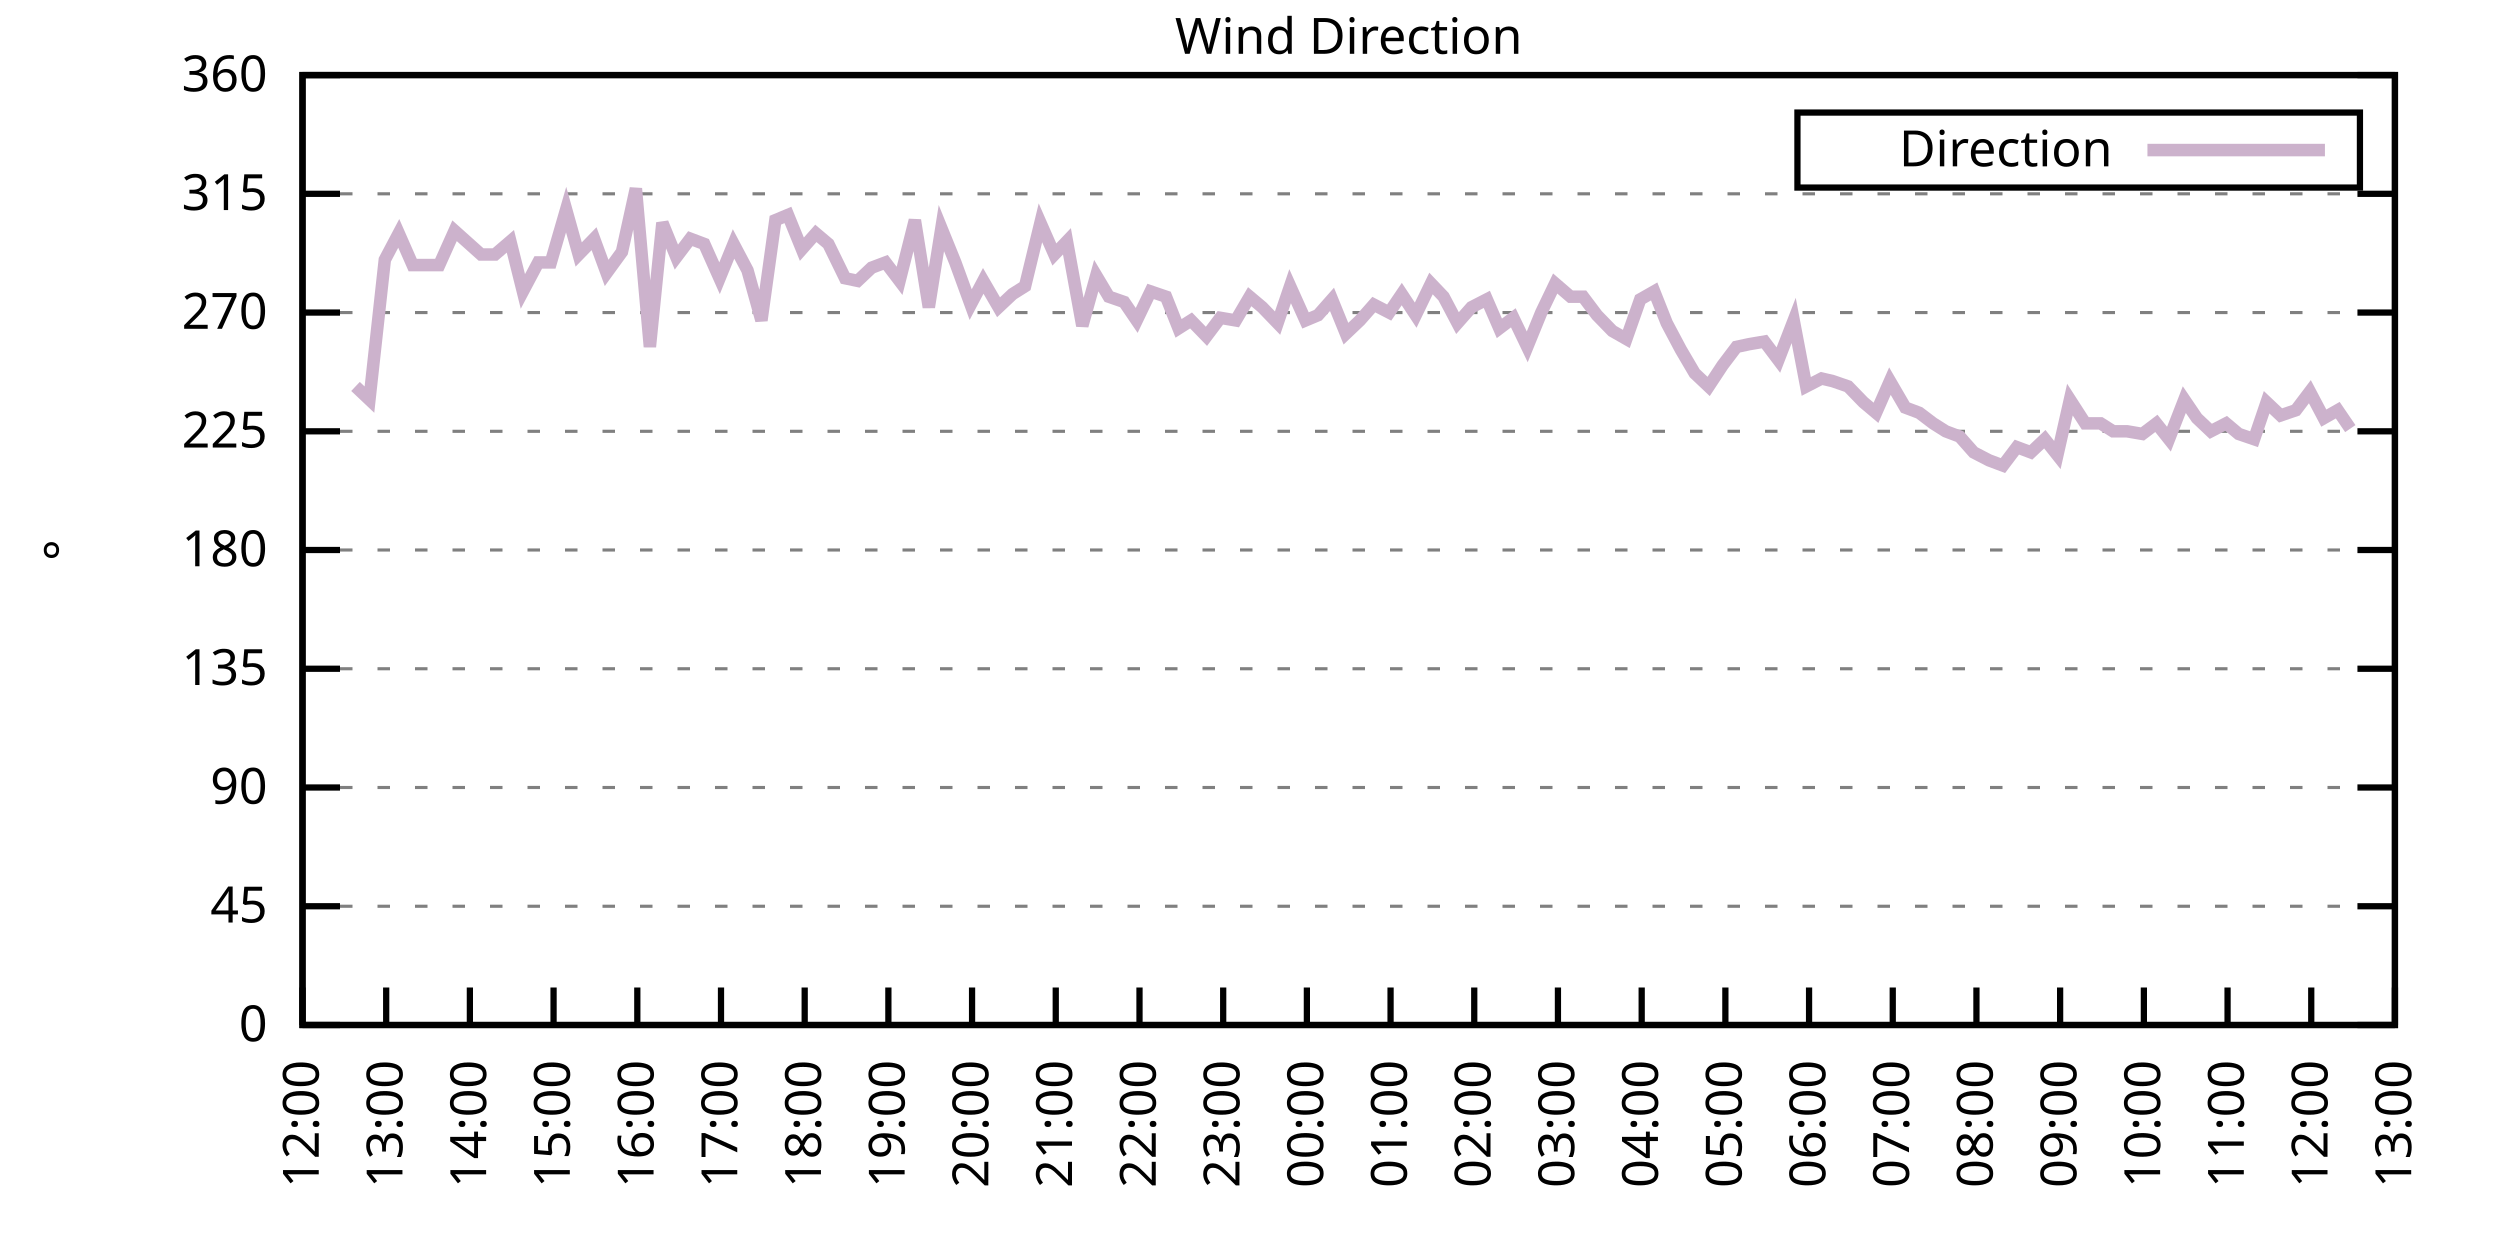
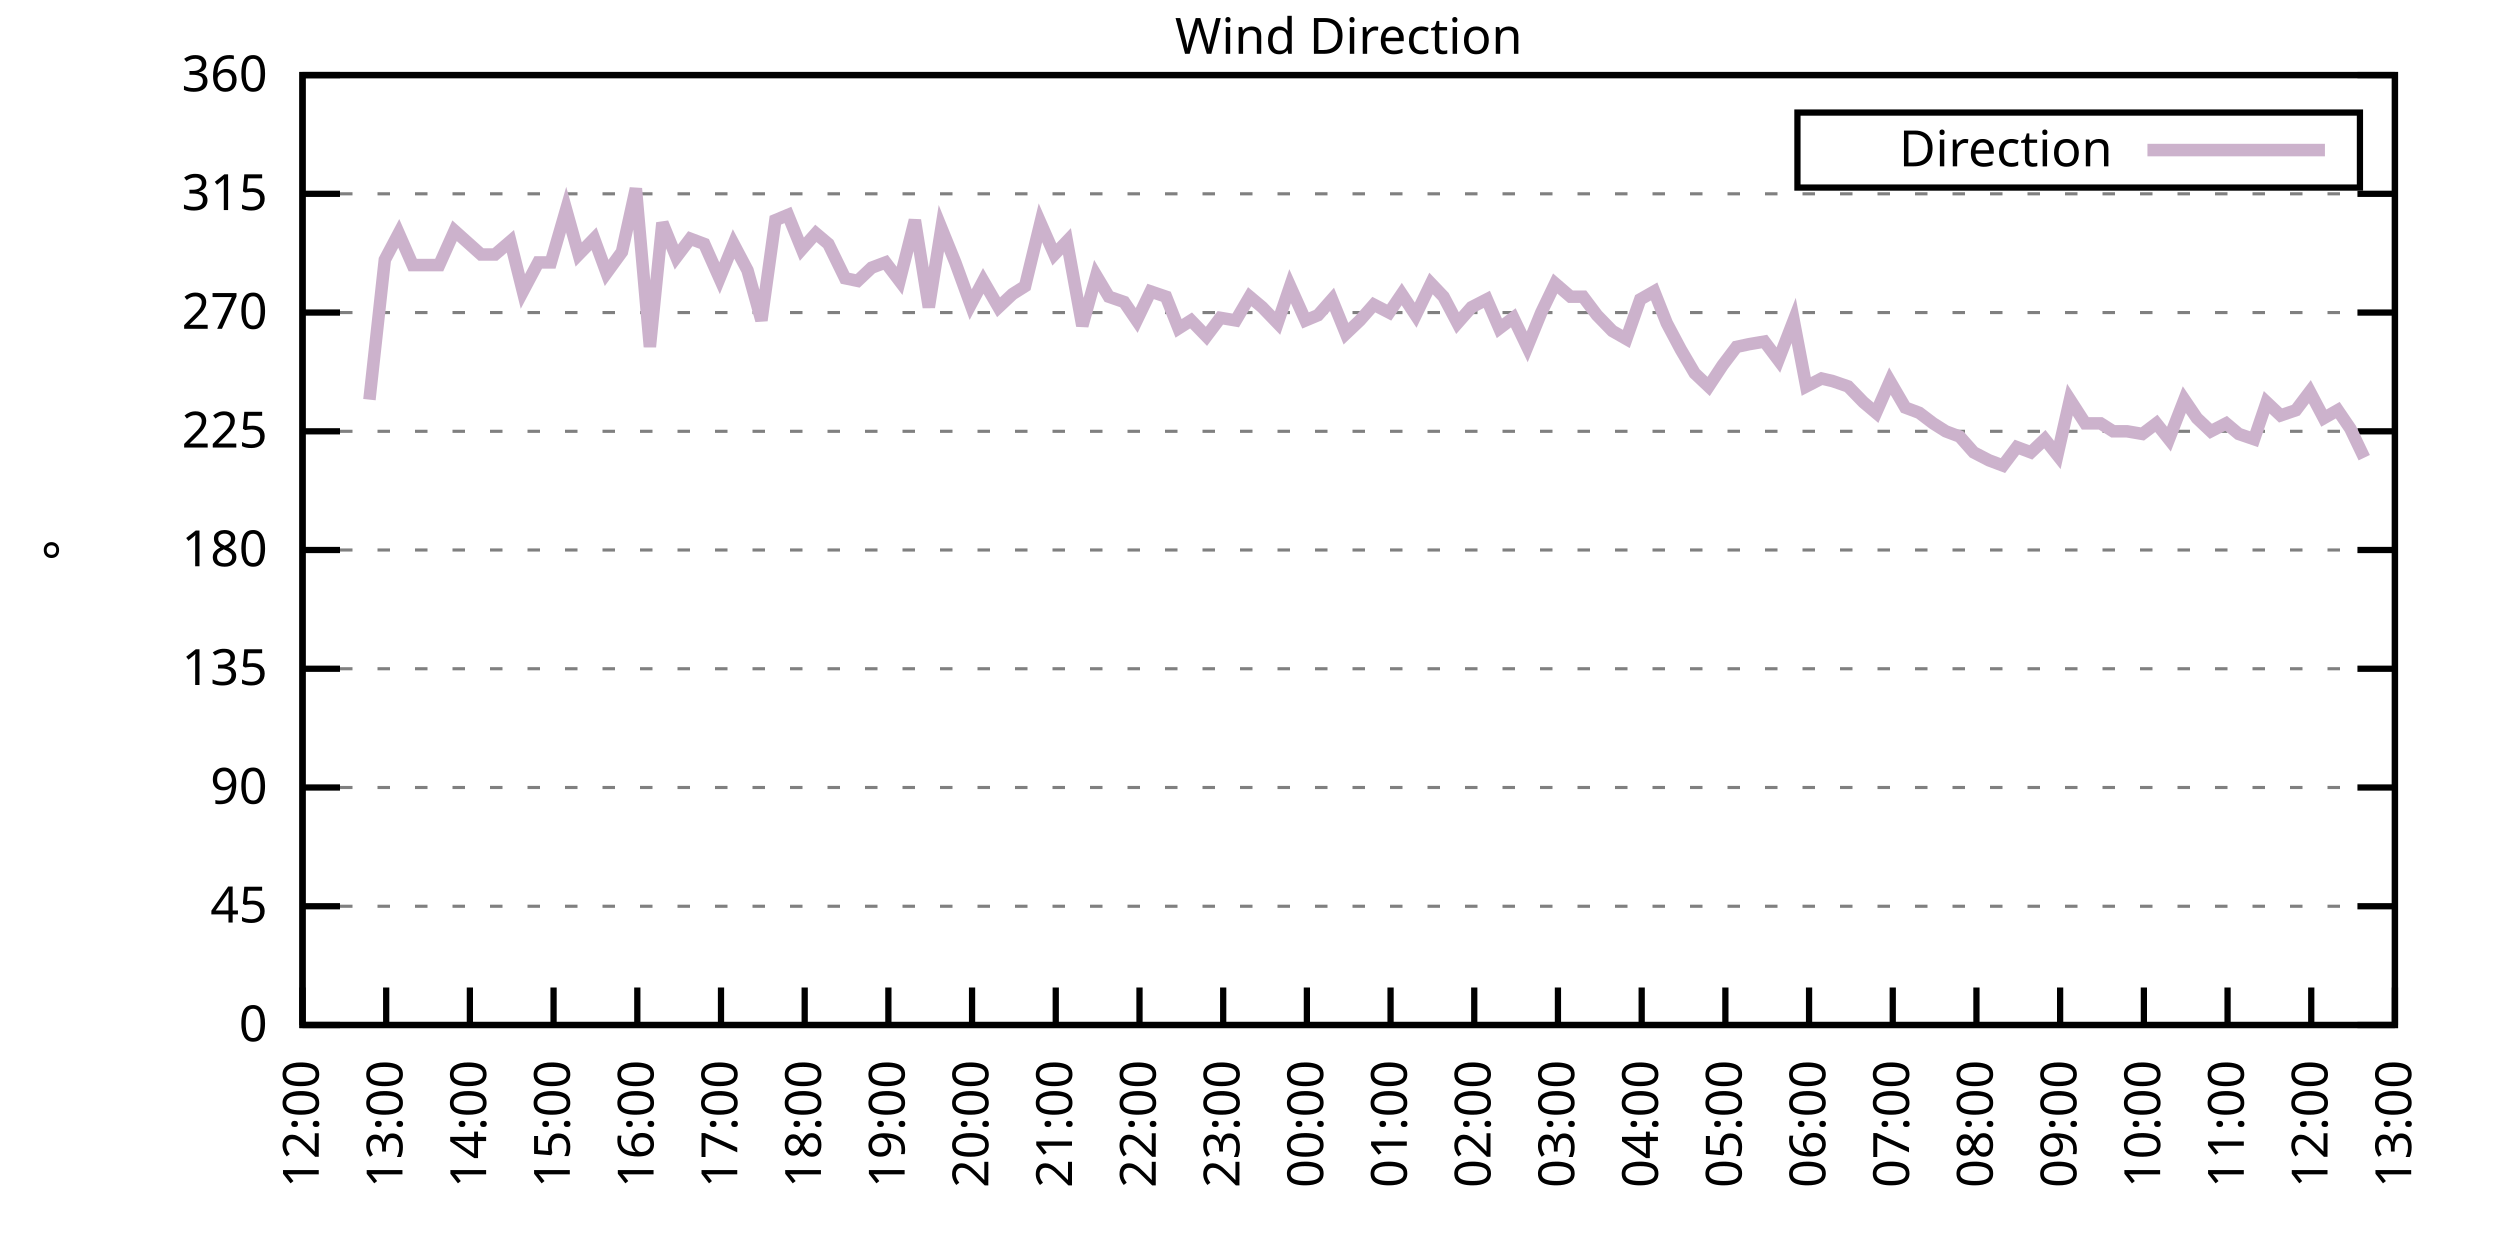
<svg xmlns="http://www.w3.org/2000/svg" xmlns:xlink="http://www.w3.org/1999/xlink" width="400" height="200" viewBox="0 0 400 200">
  <g id="gnuplot_canvas">
    <rect x="0" y="0" width="400" height="200" fill="none" />
    <defs>
      <circle id="gpDot" r="0.5" stroke-width="0.5" stroke="currentColor" />
      <path id="gpPt0" stroke-width="0.333" stroke="currentColor" d="M-1,0 h2 M0,-1 v2" />
      <path id="gpPt1" stroke-width="0.333" stroke="currentColor" d="M-1,-1 L1,1 M1,-1 L-1,1" />
      <path id="gpPt2" stroke-width="0.333" stroke="currentColor" d="M-1,0 L1,0 M0,-1 L0,1 M-1,-1 L1,1 M-1,1 L1,-1" />
      <rect id="gpPt3" stroke-width="0.333" stroke="currentColor" x="-1" y="-1" width="2" height="2" />
      <rect id="gpPt4" stroke-width="0.333" stroke="currentColor" fill="currentColor" x="-1" y="-1" width="2" height="2" />
      <circle id="gpPt5" stroke-width="0.333" stroke="currentColor" cx="0" cy="0" r="1" />
      <use xlink:href="#gpPt5" id="gpPt6" fill="currentColor" stroke="none" />
      <path id="gpPt7" stroke-width="0.333" stroke="currentColor" d="M0,-1.33 L-1.33,0.67 L1.33,0.67 z" />
      <use xlink:href="#gpPt7" id="gpPt8" fill="currentColor" stroke="none" />
      <use xlink:href="#gpPt7" id="gpPt9" stroke="currentColor" transform="rotate(180)" />
      <use xlink:href="#gpPt9" id="gpPt10" fill="currentColor" stroke="none" />
      <use xlink:href="#gpPt3" id="gpPt11" stroke="currentColor" transform="rotate(45)" />
      <use xlink:href="#gpPt11" id="gpPt12" fill="currentColor" stroke="none" />
      <path id="gpPt13" stroke-width="0.333" stroke="currentColor" d="M0,1.330 L1.265,0.411 L0.782,-1.067 L-0.782,-1.076 L-1.265,0.411 z" />
      <use xlink:href="#gpPt13" id="gpPt14" fill="currentColor" stroke="none" />
      <filter id="textbox" filterUnits="objectBoundingBox" x="0" y="0" height="1" width="1">
        <feFlood flood-color="white" flood-opacity="1" result="bgnd" />
        <feComposite in="SourceGraphic" in2="bgnd" operator="atop" />
      </filter>
      <filter id="greybox" filterUnits="objectBoundingBox" x="0" y="0" height="1" width="1">
        <feFlood flood-color="lightgrey" flood-opacity="1" result="grey" />
        <feComposite in="SourceGraphic" in2="grey" operator="atop" />
      </filter>
    </defs>
    <g fill="none" color="white" stroke="currentColor" stroke-width="1.00" stroke-linecap="butt" stroke-linejoin="miter">
</g>
    <g fill="none" color="black" stroke="currentColor" stroke-width="1.00" stroke-linecap="butt" stroke-linejoin="miter">
      <g stroke="none" shape-rendering="crispEdges">
        <polygon fill="rgb(255, 255, 255)" points="48.40,164.00 383.18,164.00 383.18,12.02 48.40,12.02 " />
      </g>
    </g>
    <g fill="none" color="black" stroke="currentColor" stroke-width="1.00" stroke-linecap="butt" stroke-linejoin="miter">
</g>
    <g fill="none" color="black" stroke="black" stroke-width="0.50" stroke-linecap="butt" stroke-linejoin="miter">
</g>
    <g fill="none" color="gray" stroke="currentColor" stroke-width="0.50" stroke-linecap="butt" stroke-linejoin="miter">
      <path stroke="gray" stroke-dasharray="2,4" class="gridline" d="M48.40,164.00 L383.19,164.00  " />
    </g>
    <g fill="none" color="gray" stroke="gray" stroke-width="1.00" stroke-linecap="butt" stroke-linejoin="miter">
</g>
    <g fill="none" color="black" stroke="currentColor" stroke-width="1.00" stroke-linecap="butt" stroke-linejoin="miter">
      <path stroke="black" d="M48.40,164.00 L54.40,164.00 M383.19,164.00 L377.19,164.00  " />
      <g transform="translate(42.80,166.60)" stroke="none" fill="black" font-family="Sans" font-size="8.00" text-anchor="end">
        <text>
          <tspan font-family="Sans"> 0</tspan>
        </text>
      </g>
    </g>
    <g fill="none" color="black" stroke="currentColor" stroke-width="1.00" stroke-linecap="butt" stroke-linejoin="miter">
</g>
    <g fill="none" color="black" stroke="black" stroke-width="0.50" stroke-linecap="butt" stroke-linejoin="miter">
</g>
    <g fill="none" color="gray" stroke="currentColor" stroke-width="0.50" stroke-linecap="butt" stroke-linejoin="miter">
      <path stroke="gray" stroke-dasharray="2,4" class="gridline" d="M48.40,145.00 L383.19,145.00  " />
    </g>
    <g fill="none" color="gray" stroke="gray" stroke-width="1.00" stroke-linecap="butt" stroke-linejoin="miter">
</g>
    <g fill="none" color="black" stroke="currentColor" stroke-width="1.00" stroke-linecap="butt" stroke-linejoin="miter">
      <path stroke="black" d="M48.40,145.00 L54.40,145.00 M383.19,145.00 L377.19,145.00  " />
      <g transform="translate(42.80,147.60)" stroke="none" fill="black" font-family="Sans" font-size="8.00" text-anchor="end">
        <text>
          <tspan font-family="Sans"> 45</tspan>
        </text>
      </g>
    </g>
    <g fill="none" color="black" stroke="currentColor" stroke-width="1.00" stroke-linecap="butt" stroke-linejoin="miter">
</g>
    <g fill="none" color="black" stroke="black" stroke-width="0.50" stroke-linecap="butt" stroke-linejoin="miter">
</g>
    <g fill="none" color="gray" stroke="currentColor" stroke-width="0.50" stroke-linecap="butt" stroke-linejoin="miter">
      <path stroke="gray" stroke-dasharray="2,4" class="gridline" d="M48.40,126.00 L383.19,126.00  " />
    </g>
    <g fill="none" color="gray" stroke="gray" stroke-width="1.00" stroke-linecap="butt" stroke-linejoin="miter">
</g>
    <g fill="none" color="black" stroke="currentColor" stroke-width="1.00" stroke-linecap="butt" stroke-linejoin="miter">
      <path stroke="black" d="M48.40,126.00 L54.40,126.00 M383.19,126.00 L377.19,126.00  " />
      <g transform="translate(42.80,128.60)" stroke="none" fill="black" font-family="Sans" font-size="8.00" text-anchor="end">
        <text>
          <tspan font-family="Sans"> 90</tspan>
        </text>
      </g>
    </g>
    <g fill="none" color="black" stroke="currentColor" stroke-width="1.00" stroke-linecap="butt" stroke-linejoin="miter">
</g>
    <g fill="none" color="black" stroke="black" stroke-width="0.50" stroke-linecap="butt" stroke-linejoin="miter">
</g>
    <g fill="none" color="gray" stroke="currentColor" stroke-width="0.50" stroke-linecap="butt" stroke-linejoin="miter">
      <path stroke="gray" stroke-dasharray="2,4" class="gridline" d="M48.40,107.00 L383.19,107.00  " />
    </g>
    <g fill="none" color="gray" stroke="gray" stroke-width="1.00" stroke-linecap="butt" stroke-linejoin="miter">
</g>
    <g fill="none" color="black" stroke="currentColor" stroke-width="1.00" stroke-linecap="butt" stroke-linejoin="miter">
      <path stroke="black" d="M48.40,107.00 L54.40,107.00 M383.19,107.00 L377.19,107.00  " />
      <g transform="translate(42.80,109.60)" stroke="none" fill="black" font-family="Sans" font-size="8.00" text-anchor="end">
        <text>
          <tspan font-family="Sans"> 135</tspan>
        </text>
      </g>
    </g>
    <g fill="none" color="black" stroke="currentColor" stroke-width="1.00" stroke-linecap="butt" stroke-linejoin="miter">
</g>
    <g fill="none" color="black" stroke="black" stroke-width="0.50" stroke-linecap="butt" stroke-linejoin="miter">
</g>
    <g fill="none" color="gray" stroke="currentColor" stroke-width="0.50" stroke-linecap="butt" stroke-linejoin="miter">
      <path stroke="gray" stroke-dasharray="2,4" class="gridline" d="M48.40,88.00 L383.19,88.00  " />
    </g>
    <g fill="none" color="gray" stroke="gray" stroke-width="1.00" stroke-linecap="butt" stroke-linejoin="miter">
</g>
    <g fill="none" color="black" stroke="currentColor" stroke-width="1.00" stroke-linecap="butt" stroke-linejoin="miter">
      <path stroke="black" d="M48.40,88.00 L54.40,88.00 M383.19,88.00 L377.19,88.00  " />
      <g transform="translate(42.80,90.60)" stroke="none" fill="black" font-family="Sans" font-size="8.00" text-anchor="end">
        <text>
          <tspan font-family="Sans"> 180</tspan>
        </text>
      </g>
    </g>
    <g fill="none" color="black" stroke="currentColor" stroke-width="1.00" stroke-linecap="butt" stroke-linejoin="miter">
</g>
    <g fill="none" color="black" stroke="black" stroke-width="0.50" stroke-linecap="butt" stroke-linejoin="miter">
</g>
    <g fill="none" color="gray" stroke="currentColor" stroke-width="0.50" stroke-linecap="butt" stroke-linejoin="miter">
      <path stroke="gray" stroke-dasharray="2,4" class="gridline" d="M48.40,69.01 L383.19,69.01  " />
    </g>
    <g fill="none" color="gray" stroke="gray" stroke-width="1.00" stroke-linecap="butt" stroke-linejoin="miter">
</g>
    <g fill="none" color="black" stroke="currentColor" stroke-width="1.00" stroke-linecap="butt" stroke-linejoin="miter">
      <path stroke="black" d="M48.40,69.01 L54.40,69.01 M383.19,69.01 L377.19,69.01  " />
      <g transform="translate(42.80,71.61)" stroke="none" fill="black" font-family="Sans" font-size="8.00" text-anchor="end">
        <text>
          <tspan font-family="Sans"> 225</tspan>
        </text>
      </g>
    </g>
    <g fill="none" color="black" stroke="currentColor" stroke-width="1.00" stroke-linecap="butt" stroke-linejoin="miter">
</g>
    <g fill="none" color="black" stroke="black" stroke-width="0.50" stroke-linecap="butt" stroke-linejoin="miter">
</g>
    <g fill="none" color="gray" stroke="currentColor" stroke-width="0.50" stroke-linecap="butt" stroke-linejoin="miter">
      <path stroke="gray" stroke-dasharray="2,4" class="gridline" d="M48.40,50.01 L383.19,50.01  " />
    </g>
    <g fill="none" color="gray" stroke="gray" stroke-width="1.00" stroke-linecap="butt" stroke-linejoin="miter">
</g>
    <g fill="none" color="black" stroke="currentColor" stroke-width="1.00" stroke-linecap="butt" stroke-linejoin="miter">
      <path stroke="black" d="M48.40,50.01 L54.40,50.01 M383.19,50.01 L377.19,50.01  " />
      <g transform="translate(42.80,52.61)" stroke="none" fill="black" font-family="Sans" font-size="8.00" text-anchor="end">
        <text>
          <tspan font-family="Sans"> 270</tspan>
        </text>
      </g>
    </g>
    <g fill="none" color="black" stroke="currentColor" stroke-width="1.00" stroke-linecap="butt" stroke-linejoin="miter">
</g>
    <g fill="none" color="black" stroke="black" stroke-width="0.50" stroke-linecap="butt" stroke-linejoin="miter">
</g>
    <g fill="none" color="gray" stroke="currentColor" stroke-width="0.50" stroke-linecap="butt" stroke-linejoin="miter">
      <path stroke="gray" stroke-dasharray="2,4" class="gridline" d="M48.40,31.01 L383.19,31.01  " />
    </g>
    <g fill="none" color="gray" stroke="gray" stroke-width="1.00" stroke-linecap="butt" stroke-linejoin="miter">
</g>
    <g fill="none" color="black" stroke="currentColor" stroke-width="1.00" stroke-linecap="butt" stroke-linejoin="miter">
      <path stroke="black" d="M48.40,31.01 L54.40,31.01 M383.19,31.01 L377.19,31.01  " />
      <g transform="translate(42.80,33.61)" stroke="none" fill="black" font-family="Sans" font-size="8.00" text-anchor="end">
        <text>
          <tspan font-family="Sans"> 315</tspan>
        </text>
      </g>
    </g>
    <g fill="none" color="black" stroke="currentColor" stroke-width="1.00" stroke-linecap="butt" stroke-linejoin="miter">
</g>
    <g fill="none" color="black" stroke="black" stroke-width="0.50" stroke-linecap="butt" stroke-linejoin="miter">
</g>
    <g fill="none" color="gray" stroke="currentColor" stroke-width="0.50" stroke-linecap="butt" stroke-linejoin="miter">
      <path stroke="gray" stroke-dasharray="2,4" class="gridline" d="M48.40,12.01 L383.19,12.01  " />
    </g>
    <g fill="none" color="gray" stroke="gray" stroke-width="1.00" stroke-linecap="butt" stroke-linejoin="miter">
</g>
    <g fill="none" color="black" stroke="currentColor" stroke-width="1.00" stroke-linecap="butt" stroke-linejoin="miter">
      <path stroke="black" d="M48.40,12.01 L54.40,12.01 M383.19,12.01 L377.19,12.01  " />
      <g transform="translate(42.80,14.61)" stroke="none" fill="black" font-family="Sans" font-size="8.00" text-anchor="end">
        <text>
          <tspan font-family="Sans"> 360</tspan>
        </text>
      </g>
    </g>
    <g fill="none" color="black" stroke="currentColor" stroke-width="1.00" stroke-linecap="butt" stroke-linejoin="miter">
      <path stroke="black" d="M48.40,164.00 L48.40,158.00  " />
      <g transform="translate(51.00,169.60) rotate(270.00)" stroke="none" fill="black" font-family="Sans" font-size="8.00" text-anchor="end">
        <text>
          <tspan font-family="Sans">12:00</tspan>
        </text>
      </g>
    </g>
    <g fill="none" color="black" stroke="currentColor" stroke-width="1.00" stroke-linecap="butt" stroke-linejoin="miter">
      <path stroke="black" d="M61.79,164.00 L61.79,158.00  " />
      <g transform="translate(64.39,169.60) rotate(270.00)" stroke="none" fill="black" font-family="Sans" font-size="8.00" text-anchor="end">
        <text>
          <tspan font-family="Sans">13:00</tspan>
        </text>
      </g>
    </g>
    <g fill="none" color="black" stroke="currentColor" stroke-width="1.00" stroke-linecap="butt" stroke-linejoin="miter">
      <path stroke="black" d="M75.18,164.00 L75.18,158.00  " />
      <g transform="translate(77.78,169.60) rotate(270.00)" stroke="none" fill="black" font-family="Sans" font-size="8.00" text-anchor="end">
        <text>
          <tspan font-family="Sans">14:00</tspan>
        </text>
      </g>
    </g>
    <g fill="none" color="black" stroke="currentColor" stroke-width="1.00" stroke-linecap="butt" stroke-linejoin="miter">
      <path stroke="black" d="M88.57,164.00 L88.57,158.00  " />
      <g transform="translate(91.17,169.60) rotate(270.00)" stroke="none" fill="black" font-family="Sans" font-size="8.00" text-anchor="end">
        <text>
          <tspan font-family="Sans">15:00</tspan>
        </text>
      </g>
    </g>
    <g fill="none" color="black" stroke="currentColor" stroke-width="1.00" stroke-linecap="butt" stroke-linejoin="miter">
      <path stroke="black" d="M101.97,164.00 L101.97,158.00  " />
      <g transform="translate(104.57,169.60) rotate(270.00)" stroke="none" fill="black" font-family="Sans" font-size="8.00" text-anchor="end">
        <text>
          <tspan font-family="Sans">16:00</tspan>
        </text>
      </g>
    </g>
    <g fill="none" color="black" stroke="currentColor" stroke-width="1.00" stroke-linecap="butt" stroke-linejoin="miter">
      <path stroke="black" d="M115.36,164.00 L115.36,158.00  " />
      <g transform="translate(117.96,169.60) rotate(270.00)" stroke="none" fill="black" font-family="Sans" font-size="8.00" text-anchor="end">
        <text>
          <tspan font-family="Sans">17:00</tspan>
        </text>
      </g>
    </g>
    <g fill="none" color="black" stroke="currentColor" stroke-width="1.00" stroke-linecap="butt" stroke-linejoin="miter">
      <path stroke="black" d="M128.75,164.00 L128.75,158.00  " />
      <g transform="translate(131.35,169.60) rotate(270.00)" stroke="none" fill="black" font-family="Sans" font-size="8.00" text-anchor="end">
        <text>
          <tspan font-family="Sans">18:00</tspan>
        </text>
      </g>
    </g>
    <g fill="none" color="black" stroke="currentColor" stroke-width="1.00" stroke-linecap="butt" stroke-linejoin="miter">
      <path stroke="black" d="M142.14,164.00 L142.14,158.00  " />
      <g transform="translate(144.74,169.60) rotate(270.00)" stroke="none" fill="black" font-family="Sans" font-size="8.00" text-anchor="end">
        <text>
          <tspan font-family="Sans">19:00</tspan>
        </text>
      </g>
    </g>
    <g fill="none" color="black" stroke="currentColor" stroke-width="1.00" stroke-linecap="butt" stroke-linejoin="miter">
      <path stroke="black" d="M155.53,164.00 L155.53,158.00  " />
      <g transform="translate(158.13,169.60) rotate(270.00)" stroke="none" fill="black" font-family="Sans" font-size="8.00" text-anchor="end">
        <text>
          <tspan font-family="Sans">20:00</tspan>
        </text>
      </g>
    </g>
    <g fill="none" color="black" stroke="currentColor" stroke-width="1.00" stroke-linecap="butt" stroke-linejoin="miter">
      <path stroke="black" d="M168.92,164.00 L168.92,158.00  " />
      <g transform="translate(171.52,169.60) rotate(270.00)" stroke="none" fill="black" font-family="Sans" font-size="8.00" text-anchor="end">
        <text>
          <tspan font-family="Sans">21:00</tspan>
        </text>
      </g>
    </g>
    <g fill="none" color="black" stroke="currentColor" stroke-width="1.00" stroke-linecap="butt" stroke-linejoin="miter">
      <path stroke="black" d="M182.32,164.00 L182.32,158.00  " />
      <g transform="translate(184.92,169.60) rotate(270.00)" stroke="none" fill="black" font-family="Sans" font-size="8.00" text-anchor="end">
        <text>
          <tspan font-family="Sans">22:00</tspan>
        </text>
      </g>
    </g>
    <g fill="none" color="black" stroke="currentColor" stroke-width="1.00" stroke-linecap="butt" stroke-linejoin="miter">
      <path stroke="black" d="M195.71,164.00 L195.71,158.00  " />
      <g transform="translate(198.31,169.60) rotate(270.00)" stroke="none" fill="black" font-family="Sans" font-size="8.00" text-anchor="end">
        <text>
          <tspan font-family="Sans">23:00</tspan>
        </text>
      </g>
    </g>
    <g fill="none" color="black" stroke="currentColor" stroke-width="1.00" stroke-linecap="butt" stroke-linejoin="miter">
      <path stroke="black" d="M209.10,164.00 L209.10,158.00  " />
      <g transform="translate(211.70,169.60) rotate(270.00)" stroke="none" fill="black" font-family="Sans" font-size="8.00" text-anchor="end">
        <text>
          <tspan font-family="Sans">00:00</tspan>
        </text>
      </g>
    </g>
    <g fill="none" color="black" stroke="currentColor" stroke-width="1.00" stroke-linecap="butt" stroke-linejoin="miter">
      <path stroke="black" d="M222.49,164.00 L222.49,158.00  " />
      <g transform="translate(225.09,169.60) rotate(270.00)" stroke="none" fill="black" font-family="Sans" font-size="8.00" text-anchor="end">
        <text>
          <tspan font-family="Sans">01:00</tspan>
        </text>
      </g>
    </g>
    <g fill="none" color="black" stroke="currentColor" stroke-width="1.00" stroke-linecap="butt" stroke-linejoin="miter">
      <path stroke="black" d="M235.88,164.00 L235.88,158.00  " />
      <g transform="translate(238.48,169.60) rotate(270.00)" stroke="none" fill="black" font-family="Sans" font-size="8.00" text-anchor="end">
        <text>
          <tspan font-family="Sans">02:00</tspan>
        </text>
      </g>
    </g>
    <g fill="none" color="black" stroke="currentColor" stroke-width="1.00" stroke-linecap="butt" stroke-linejoin="miter">
      <path stroke="black" d="M249.27,164.00 L249.27,158.00  " />
      <g transform="translate(251.87,169.60) rotate(270.00)" stroke="none" fill="black" font-family="Sans" font-size="8.00" text-anchor="end">
        <text>
          <tspan font-family="Sans">03:00</tspan>
        </text>
      </g>
    </g>
    <g fill="none" color="black" stroke="currentColor" stroke-width="1.00" stroke-linecap="butt" stroke-linejoin="miter">
      <path stroke="black" d="M262.67,164.00 L262.67,158.00  " />
      <g transform="translate(265.27,169.60) rotate(270.00)" stroke="none" fill="black" font-family="Sans" font-size="8.00" text-anchor="end">
        <text>
          <tspan font-family="Sans">04:00</tspan>
        </text>
      </g>
    </g>
    <g fill="none" color="black" stroke="currentColor" stroke-width="1.00" stroke-linecap="butt" stroke-linejoin="miter">
      <path stroke="black" d="M276.06,164.00 L276.06,158.00  " />
      <g transform="translate(278.66,169.60) rotate(270.00)" stroke="none" fill="black" font-family="Sans" font-size="8.00" text-anchor="end">
        <text>
          <tspan font-family="Sans">05:00</tspan>
        </text>
      </g>
    </g>
    <g fill="none" color="black" stroke="currentColor" stroke-width="1.00" stroke-linecap="butt" stroke-linejoin="miter">
      <path stroke="black" d="M289.45,164.00 L289.45,158.00  " />
      <g transform="translate(292.05,169.60) rotate(270.00)" stroke="none" fill="black" font-family="Sans" font-size="8.00" text-anchor="end">
        <text>
          <tspan font-family="Sans">06:00</tspan>
        </text>
      </g>
    </g>
    <g fill="none" color="black" stroke="currentColor" stroke-width="1.00" stroke-linecap="butt" stroke-linejoin="miter">
      <path stroke="black" d="M302.84,164.00 L302.84,158.00  " />
      <g transform="translate(305.44,169.60) rotate(270.00)" stroke="none" fill="black" font-family="Sans" font-size="8.00" text-anchor="end">
        <text>
          <tspan font-family="Sans">07:00</tspan>
        </text>
      </g>
    </g>
    <g fill="none" color="black" stroke="currentColor" stroke-width="1.00" stroke-linecap="butt" stroke-linejoin="miter">
      <path stroke="black" d="M316.23,164.00 L316.23,158.00  " />
      <g transform="translate(318.83,169.60) rotate(270.00)" stroke="none" fill="black" font-family="Sans" font-size="8.00" text-anchor="end">
        <text>
          <tspan font-family="Sans">08:00</tspan>
        </text>
      </g>
    </g>
    <g fill="none" color="black" stroke="currentColor" stroke-width="1.00" stroke-linecap="butt" stroke-linejoin="miter">
      <path stroke="black" d="M329.62,164.00 L329.62,158.00  " />
      <g transform="translate(332.22,169.60) rotate(270.00)" stroke="none" fill="black" font-family="Sans" font-size="8.00" text-anchor="end">
        <text>
          <tspan font-family="Sans">09:00</tspan>
        </text>
      </g>
    </g>
    <g fill="none" color="black" stroke="currentColor" stroke-width="1.00" stroke-linecap="butt" stroke-linejoin="miter">
      <path stroke="black" d="M343.02,164.00 L343.02,158.00  " />
      <g transform="translate(345.62,169.60) rotate(270.00)" stroke="none" fill="black" font-family="Sans" font-size="8.00" text-anchor="end">
        <text>
          <tspan font-family="Sans">10:00</tspan>
        </text>
      </g>
    </g>
    <g fill="none" color="black" stroke="currentColor" stroke-width="1.00" stroke-linecap="butt" stroke-linejoin="miter">
      <path stroke="black" d="M356.41,164.00 L356.41,158.00  " />
      <g transform="translate(359.01,169.60) rotate(270.00)" stroke="none" fill="black" font-family="Sans" font-size="8.00" text-anchor="end">
        <text>
          <tspan font-family="Sans">11:00</tspan>
        </text>
      </g>
    </g>
    <g fill="none" color="black" stroke="currentColor" stroke-width="1.00" stroke-linecap="butt" stroke-linejoin="miter">
      <path stroke="black" d="M369.80,164.00 L369.80,158.00  " />
      <g transform="translate(372.40,169.60) rotate(270.00)" stroke="none" fill="black" font-family="Sans" font-size="8.00" text-anchor="end">
        <text>
          <tspan font-family="Sans">12:00</tspan>
        </text>
      </g>
    </g>
    <g fill="none" color="black" stroke="currentColor" stroke-width="1.00" stroke-linecap="butt" stroke-linejoin="miter">
      <path stroke="black" d="M383.19,164.00 L383.19,158.00  " />
      <g transform="translate(385.79,169.60) rotate(270.00)" stroke="none" fill="black" font-family="Sans" font-size="8.00" text-anchor="end">
        <text>
          <tspan font-family="Sans">13:00</tspan>
        </text>
      </g>
    </g>
    <g fill="none" color="black" stroke="currentColor" stroke-width="1.00" stroke-linecap="butt" stroke-linejoin="miter">
</g>
    <g fill="none" color="black" stroke="currentColor" stroke-width="1.00" stroke-linecap="butt" stroke-linejoin="miter">
      <path stroke="black" d="M48.40,12.01 L48.40,164.00 L383.19,164.00 L383.19,12.01 L48.40,12.01 Z  " />
    </g>
    <g fill="none" color="black" stroke="currentColor" stroke-width="1.00" stroke-linecap="butt" stroke-linejoin="miter">
</g>
    <g fill="none" color="black" stroke="currentColor" stroke-width="1.00" stroke-linecap="butt" stroke-linejoin="miter">
      <path stroke="black" d="M287.59,30.01 L287.59,18.01 L377.59,18.01 L377.59,30.01 L287.59,30.01 Z  " />
    </g>
    <g id="Wind_direction_plot_1">
      <g fill="none" color="white" stroke="black" stroke-width="2.00" stroke-linecap="butt" stroke-linejoin="miter">
</g>
      <g fill="none" color="black" stroke="currentColor" stroke-width="2.00" stroke-linecap="butt" stroke-linejoin="miter">
        <g transform="translate(337.99,26.61)" stroke="none" fill="black" font-family="Sans" font-size="8.00" text-anchor="end">
          <text>
            <tspan font-family="Sans">Direction</tspan>
          </text>
        </g>
      </g>
      <g fill="none" color="black" stroke="currentColor" stroke-width="2.00" stroke-linecap="butt" stroke-linejoin="miter">
-         <path stroke="rgb(204, 178, 204)" d="M343.59,24.01 L371.99,24.01 M56.88,61.83 L59.11,63.94 L61.57,41.56 L63.80,37.34 L66.03,42.41 L68.26,42.41   L70.27,42.41 L72.73,36.92 L76.97,40.72 L79.20,40.72 L81.66,38.61 L83.66,46.63 L86.12,41.99 L88.13,41.99   L90.58,33.54 L92.59,40.72 L95.05,38.19 L97.06,43.67 L99.51,40.30 L101.74,30.16 L103.98,55.50 L105.98,35.65   L108.22,41.14 L110.45,38.19 L112.68,39.03 L115.13,44.52 L117.37,39.03 L119.60,43.25 L121.83,51.27 L124.06,35.23   L126.07,34.39 L128.30,39.87 L130.54,37.34 L132.54,39.03 L135.22,44.52 L137.23,44.94 L139.46,42.83 L141.69,41.99   L143.93,44.94 L146.38,35.23 L148.61,49.16 L150.62,36.50 L152.85,41.99 L155.31,48.74 L157.32,44.94 L159.77,49.16   L162.01,47.05 L164.01,45.79 L166.47,35.65 L168.70,40.72 L170.71,38.61 L173.17,52.12 L175.40,44.10 L177.41,47.47   L179.86,48.32 L181.87,51.27 L184.10,46.63 L186.56,47.47 L188.57,52.54 L190.57,51.27 L193.03,53.81 L195.26,50.85   L197.72,51.27 L199.95,47.47 L201.96,49.16 L204.41,51.70 L206.42,45.79 L208.88,51.27 L210.88,50.43 L213.12,47.90   L215.35,53.39 L217.58,51.27 L219.81,48.74 L222.27,50.01 L224.28,47.05 L226.51,50.43 L228.96,45.36 L230.97,47.47   L233.20,51.70 L235.44,49.16 L237.89,47.90 L239.90,52.54 L242.13,50.85 L244.36,55.50 L246.60,50.01 L248.83,45.36   L251.28,47.47 L253.29,47.47 L255.52,50.43 L257.98,52.96 L260.21,54.23 L262.44,47.90 L264.67,46.63 L266.68,51.70   L268.92,55.92 L271.15,59.72 L273.38,61.83 L275.61,58.45 L277.84,55.50 L279.85,55.07 L282.31,54.65 L284.54,57.61   L286.99,51.27 L289.00,61.83 L291.46,60.56 L293.24,60.98 L295.70,61.83 L298.15,64.36 L300.16,66.05 L302.39,60.98   L304.85,65.21 L307.08,66.05 L309.31,67.74 L311.32,69.01 L313.55,69.85 L315.79,72.38 L318.24,73.65 L320.47,74.49   L322.70,71.54 L324.94,72.38 L327.17,70.27 L329.18,72.81 L331.19,63.94 L333.64,67.74 L336.10,67.74 L338.10,69.01   L340.34,69.01 L342.79,69.43 L345.02,67.74 L347.03,70.27 L349.49,63.94 L351.50,66.90 L353.73,69.01 L356.18,67.74   L358.19,69.43 L360.65,70.27 L362.66,64.36 L364.89,66.47 L367.34,65.63 L369.58,62.67 L371.81,66.90 L374.04,65.63   L376.05,68.58  " />
+         <path stroke="rgb(204, 178, 204)" d="M343.59,24.01 L371.99,24.01 M59.11,63.94 L61.57,41.56 L63.80,37.34 L66.03,42.41 L68.26,42.41 L70.27,42.41   L72.73,36.92 L76.97,40.72 L79.20,40.72 L81.66,38.61 L83.66,46.63 L86.12,41.99 L88.13,41.99 L90.58,33.54   L92.59,40.72 L95.05,38.19 L97.06,43.67 L99.51,40.30 L101.74,30.16 L103.98,55.50 L105.98,35.65 L108.22,41.14   L110.45,38.19 L112.68,39.03 L115.13,44.52 L117.37,39.03 L119.60,43.25 L121.83,51.27 L124.06,35.23 L126.07,34.39   L128.30,39.87 L130.54,37.34 L132.54,39.03 L135.22,44.52 L137.23,44.94 L139.46,42.83 L141.69,41.99 L143.93,44.94   L146.38,35.23 L148.61,49.16 L150.62,36.50 L152.85,41.99 L155.31,48.74 L157.32,44.94 L159.77,49.16 L162.01,47.05   L164.01,45.79 L166.47,35.65 L168.70,40.72 L170.71,38.61 L173.17,52.12 L175.40,44.10 L177.41,47.47 L179.86,48.32   L181.87,51.27 L184.10,46.63 L186.56,47.47 L188.57,52.54 L190.57,51.27 L193.03,53.81 L195.26,50.85 L197.72,51.27   L199.95,47.47 L201.96,49.16 L204.41,51.70 L206.42,45.79 L208.88,51.27 L210.88,50.43 L213.12,47.90 L215.35,53.39   L217.58,51.27 L219.81,48.74 L222.27,50.01 L224.28,47.05 L226.51,50.43 L228.96,45.36 L230.97,47.47 L233.20,51.70   L235.44,49.16 L237.89,47.90 L239.90,52.54 L242.13,50.85 L244.36,55.50 L246.60,50.01 L248.83,45.36 L251.28,47.47   L253.29,47.47 L255.52,50.43 L257.98,52.96 L260.21,54.23 L262.44,47.90 L264.67,46.63 L266.68,51.70 L268.92,55.92   L271.15,59.72 L273.38,61.83 L275.61,58.45 L277.84,55.50 L279.85,55.07 L282.31,54.65 L284.54,57.61 L286.99,51.27   L289.00,61.83 L291.46,60.56 L293.24,60.98 L295.70,61.83 L298.15,64.36 L300.16,66.05 L302.39,60.98 L304.85,65.21   L307.08,66.05 L309.31,67.74 L311.32,69.01 L313.55,69.85 L315.79,72.38 L318.24,73.65 L320.47,74.49 L322.70,71.54   L324.94,72.38 L327.17,70.27 L329.18,72.81 L331.19,63.94 L333.64,67.74 L336.10,67.74 L338.10,69.01 L340.34,69.01   L342.79,69.43 L345.02,67.74 L347.03,70.27 L349.49,63.94 L351.50,66.90 L353.73,69.01 L356.18,67.74 L358.19,69.43   L360.65,70.27 L362.66,64.36 L364.89,66.47 L367.34,65.63 L369.58,62.67 L371.81,66.90 L374.04,65.63 L376.05,68.58   L378.28,73.23  " />
      </g>
    </g>
    <g fill="none" color="black" stroke="currentColor" stroke-width="2.00" stroke-linecap="butt" stroke-linejoin="miter">
</g>
    <g fill="none" color="black" stroke="black" stroke-width="1.00" stroke-linecap="butt" stroke-linejoin="miter">
</g>
    <g fill="none" color="black" stroke="currentColor" stroke-width="1.00" stroke-linecap="butt" stroke-linejoin="miter">
      <path stroke="black" d="M48.40,12.01 L48.40,164.00 L383.19,164.00 L383.19,12.01 L48.40,12.01 Z  " />
      <g transform="translate(12.80,88.01) rotate(270.00)" stroke="none" fill="black" font-family="Sans" font-size="8.00" text-anchor="middle">
        <text>
          <tspan font-family="Sans">°</tspan>
        </text>
      </g>
    </g>
    <g fill="none" color="black" stroke="currentColor" stroke-width="1.00" stroke-linecap="butt" stroke-linejoin="miter">
</g>
    <g fill="none" color="black" stroke="currentColor" stroke-width="1.00" stroke-linecap="butt" stroke-linejoin="miter">
      <g transform="translate(215.79,8.61)" stroke="none" fill="black" font-family="Sans" font-size="8.00" text-anchor="middle">
        <text>
          <tspan font-family="Sans">Wind Direction</tspan>
        </text>
      </g>
    </g>
    <g fill="none" color="black" stroke="currentColor" stroke-width="1.00" stroke-linecap="butt" stroke-linejoin="miter">
</g>
  </g>
</svg>
